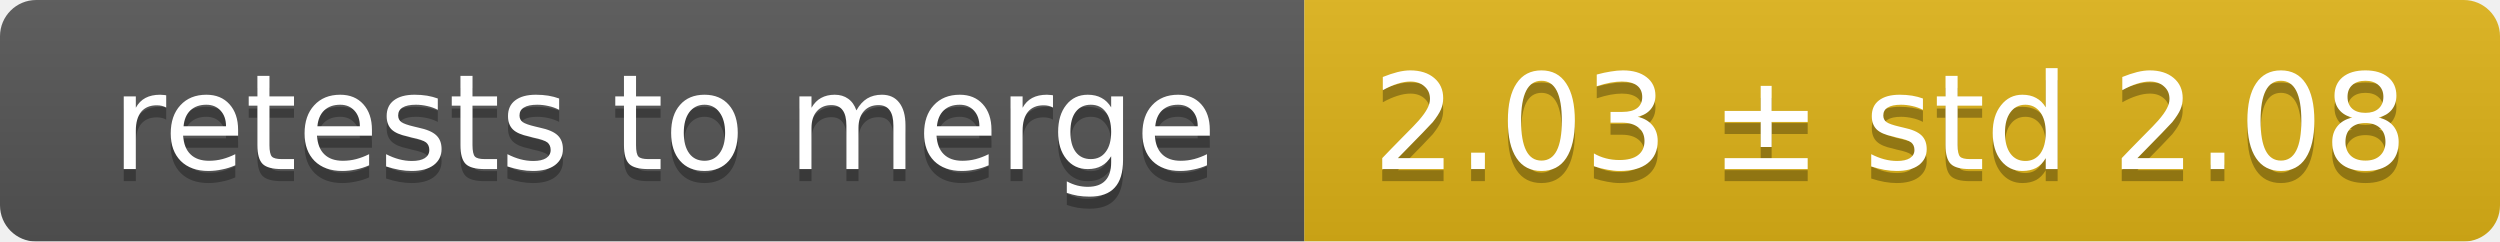
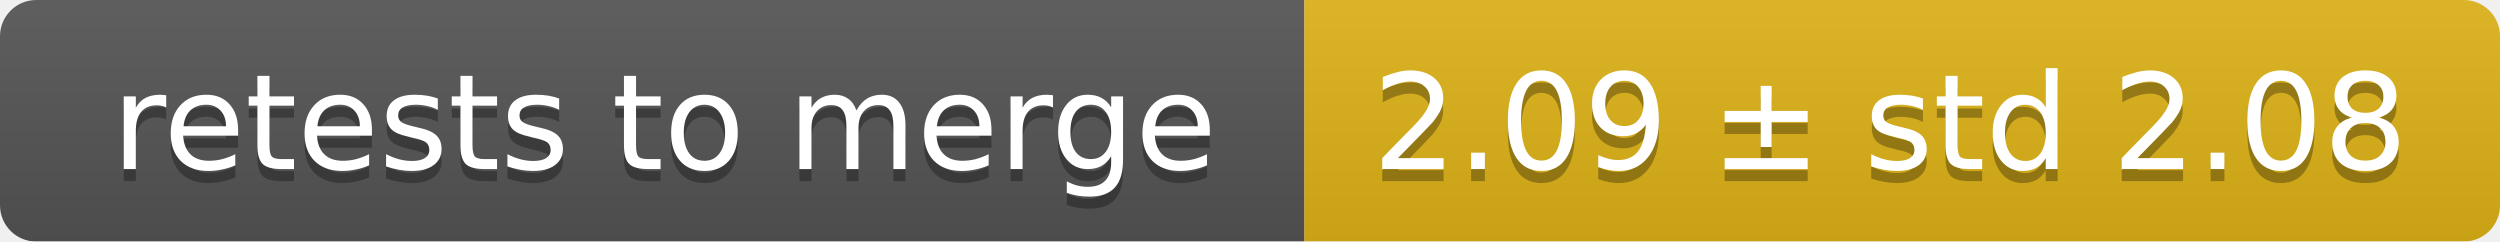
<svg xmlns="http://www.w3.org/2000/svg" width="207" height="20">
  <linearGradient id="smooth" x2="0" y2="100%">
    <stop offset="0" stop-color="#bbb" stop-opacity=".1" />
    <stop offset="1" stop-opacity=".1" />
  </linearGradient>
  <mask id="round">
    <rect width="207" height="20" rx="3" fill="#fff" />
  </mask>
  <g mask="url(#round)">
    <rect width="108" height="20" fill="#555" />
    <rect x="108" width="99" height="20" fill="#dfb317" />
    <rect width="207" height="20" fill="url(#smooth)" />
  </g>
  <g fill="#fff" text-anchor="middle" font-family="DejaVu Sans,Verdana,Geneva,sans-serif" font-size="11">
    <text x="55" y="15" fill="#010101" fill-opacity=".3">retests to merge</text>
    <text x="55" y="14">retests to merge</text>
-     <text x="156.5" y="15" fill="#010101" fill-opacity=".3">2.03 ± std 2.08</text>
-     <text x="156.5" y="14">2.03 ± std 2.08</text>
+     <text x="156.5" y="15" fill="#010101" fill-opacity=".3">2.09 ± std 2.08</text>
+     <text x="156.5" y="14">2.09 ± std 2.08</text>
  </g>
</svg>
